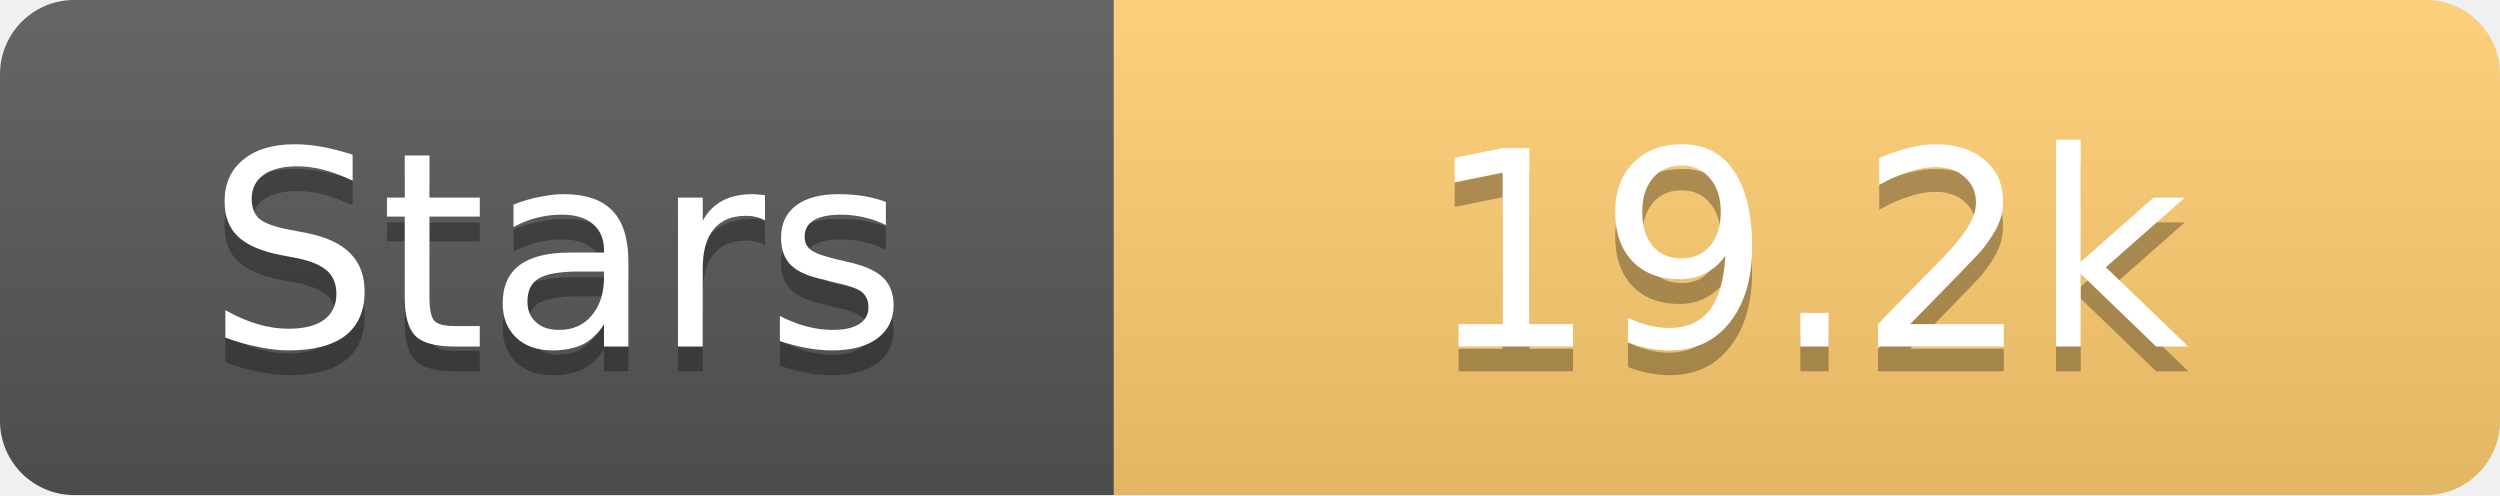
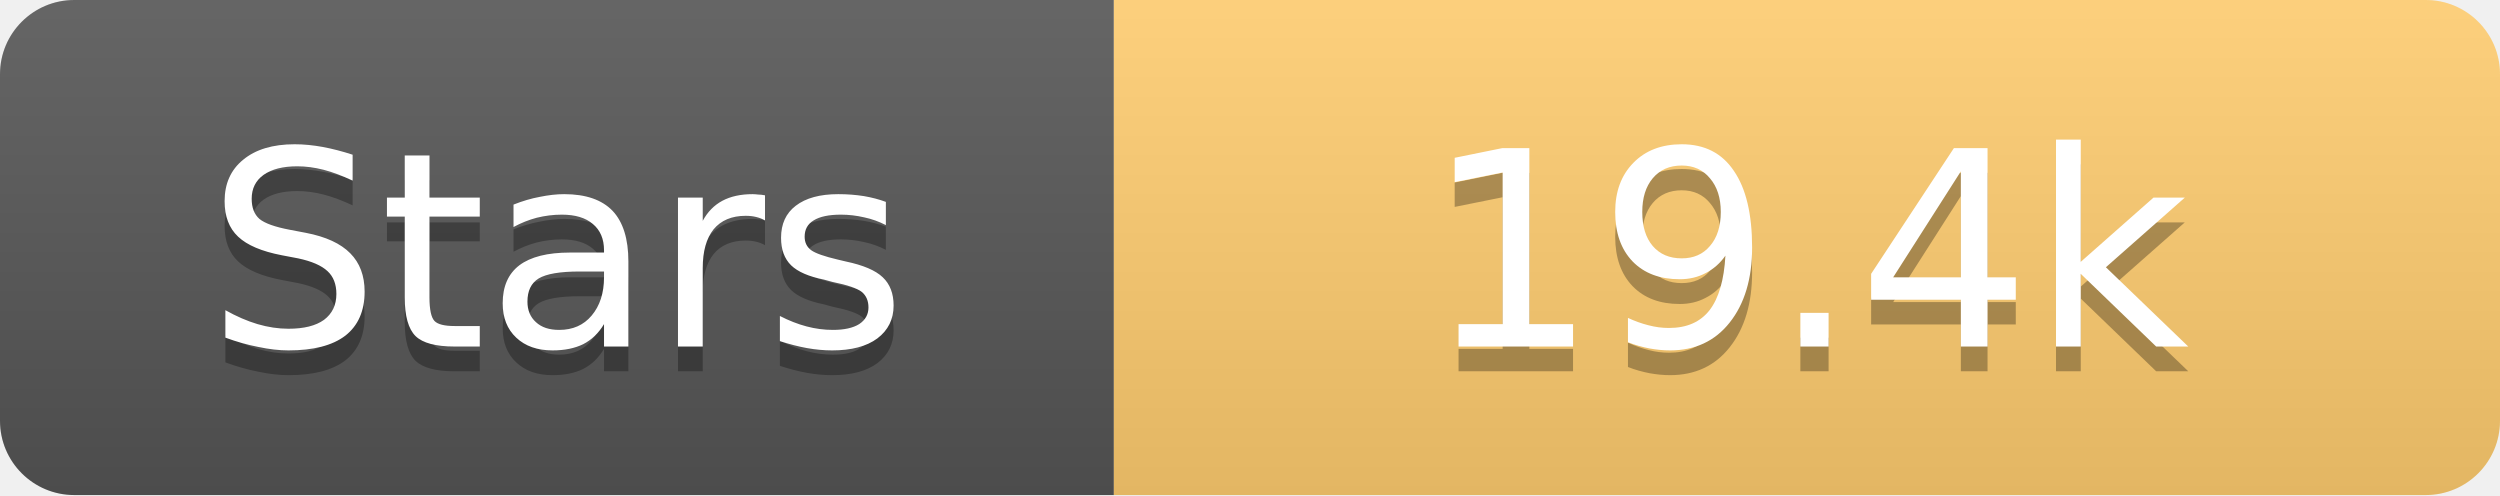
<svg xmlns="http://www.w3.org/2000/svg" width="101" height="20">
  <linearGradient id="s" x2="0" y2="100%">
    <stop offset="0" stop-color="#fff" stop-opacity=".1" />
    <stop offset="1" stop-opacity=".1" />
  </linearGradient>
  <clipPath id="r">
    <rect width="101" height="20" rx="3" fill="#fff" />
  </clipPath>
  <g clip-path="url(#r)">
    <rect width="45" height="20" fill="#555" />
    <rect x="45" width="56" height="20" fill="#fdcb6e" />
    <rect width="101" height="20" fill="url(#s)" />
  </g>
  <g fill="#fff" text-anchor="middle" font-family="Verdana,Geneva,DejaVu Sans,sans-serif" text-rendering="geometricPrecision" font-size="11">
    <text x="22.5" y="15" fill="#010101" fill-opacity=".3">Stars</text>
    <text x="22.5" y="14">Stars</text>
-     <text x="73.0" y="15" fill="#010101" fill-opacity=".3">19.2k</text>
-     <text x="73.0" y="14">19.2k</text>
+     <text x="73.0" y="15" fill="#010101" fill-opacity=".3">19.4k</text>
+     <text x="73.0" y="14">19.4k</text>
  </g>
</svg>
